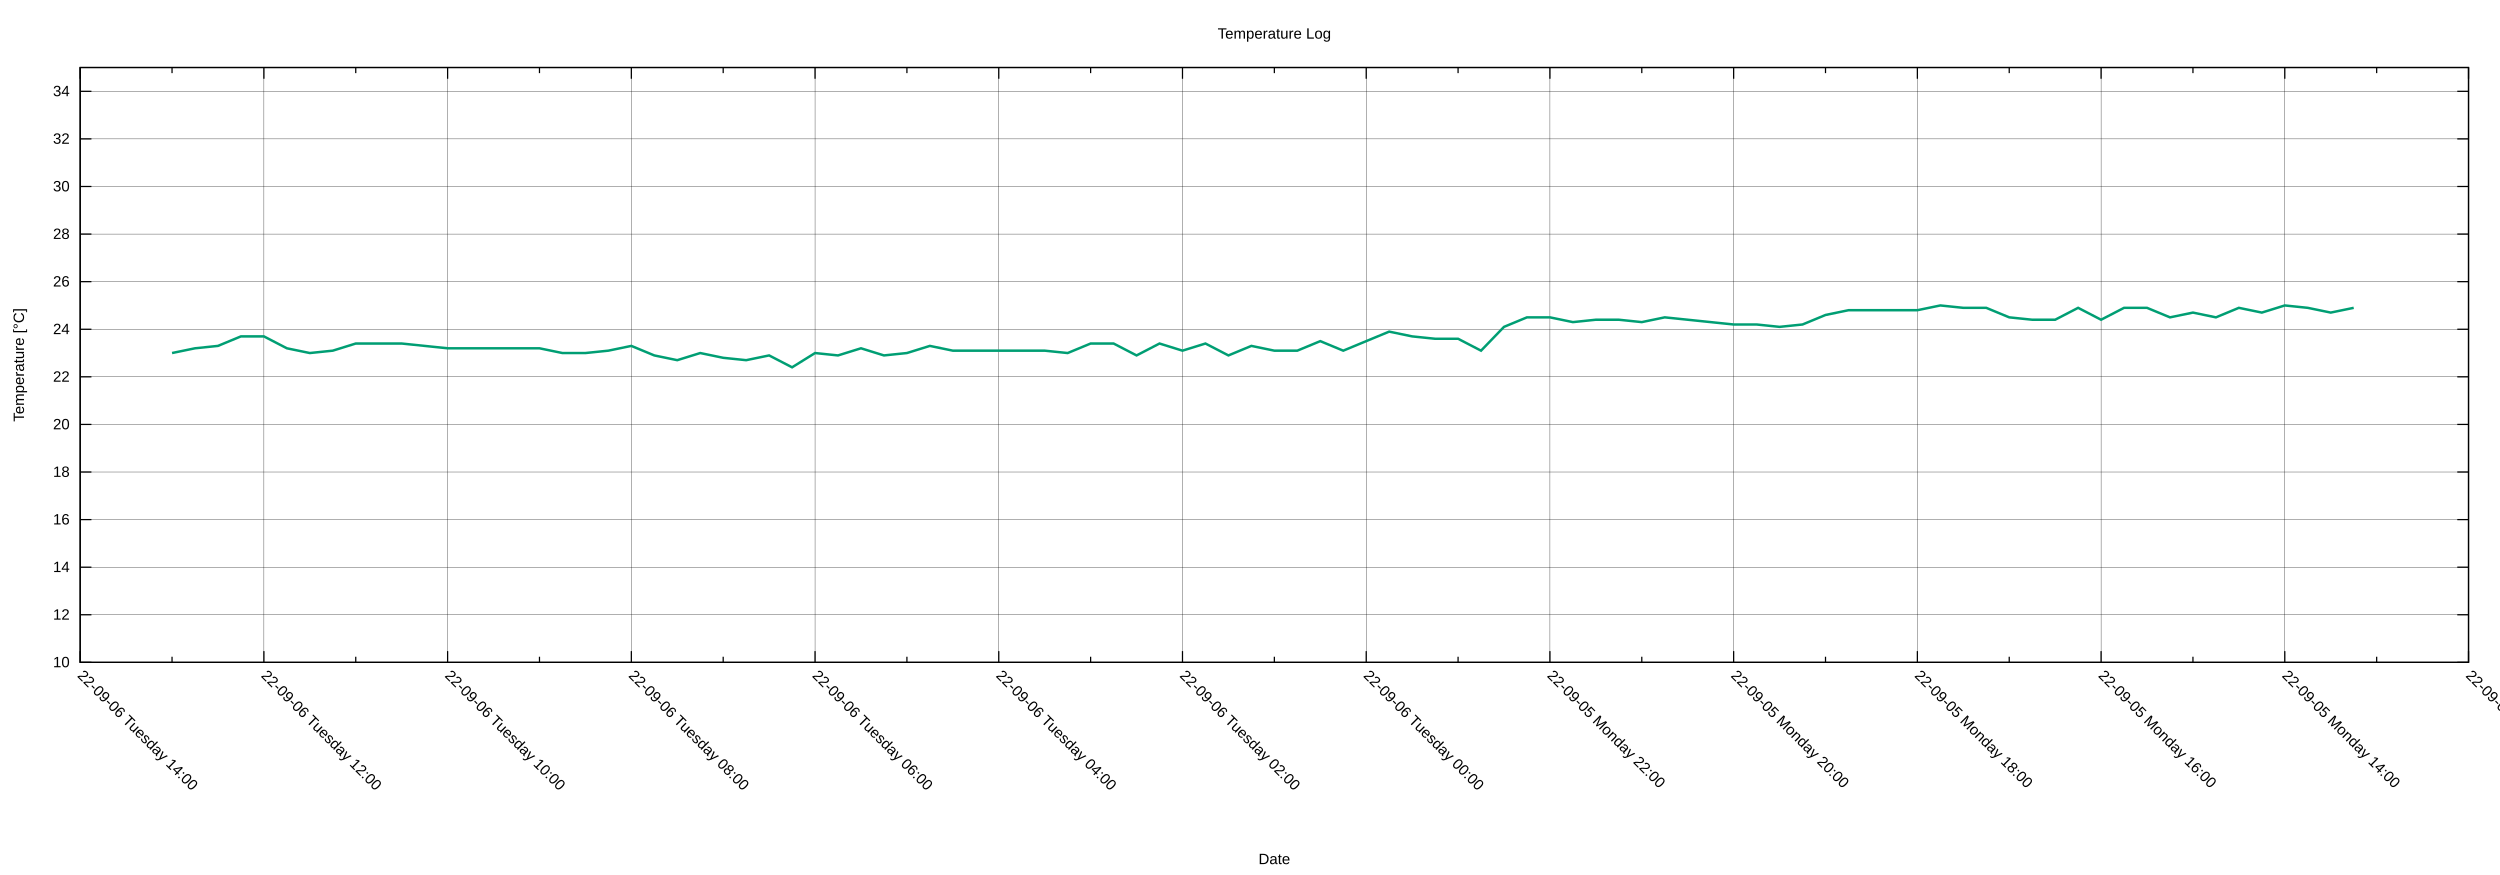
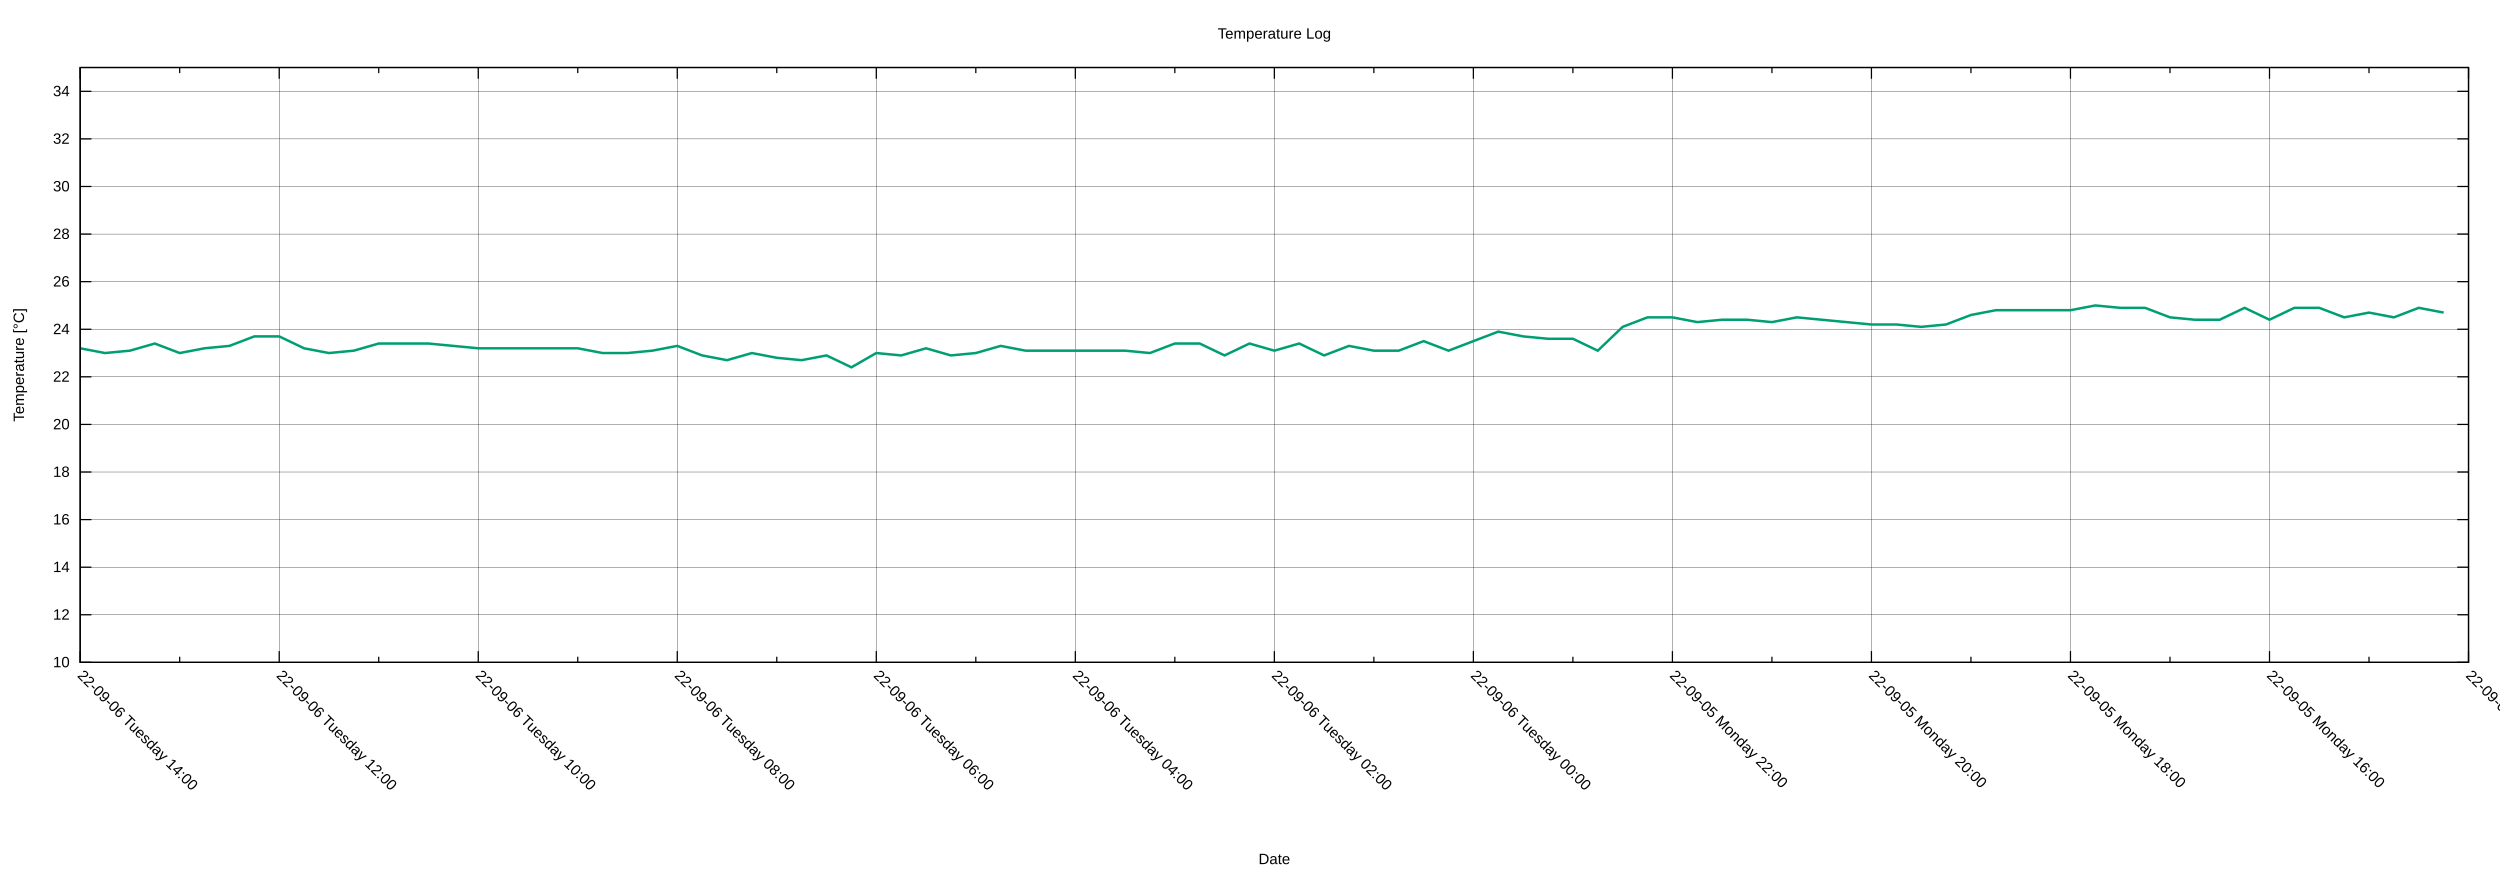
<svg xmlns="http://www.w3.org/2000/svg" xmlns:xlink="http://www.w3.org/1999/xlink" width="2000" height="700" viewBox="0 0 2000 700">
  <g id="gnuplot_canvas">
    <rect x="0" y="0" width="2000" height="700" fill="none" />
    <defs>
      <circle id="gpDot" r="0.5" stroke-width="0.5" stroke="currentColor" />
      <path id="gpPt0" stroke-width="0.222" stroke="currentColor" d="M-1,0 h2 M0,-1 v2" />
      <path id="gpPt1" stroke-width="0.222" stroke="currentColor" d="M-1,-1 L1,1 M1,-1 L-1,1" />
      <path id="gpPt2" stroke-width="0.222" stroke="currentColor" d="M-1,0 L1,0 M0,-1 L0,1 M-1,-1 L1,1 M-1,1 L1,-1" />
      <rect id="gpPt3" stroke-width="0.222" stroke="currentColor" x="-1" y="-1" width="2" height="2" />
      <rect id="gpPt4" stroke-width="0.222" stroke="currentColor" fill="currentColor" x="-1" y="-1" width="2" height="2" />
      <circle id="gpPt5" stroke-width="0.222" stroke="currentColor" cx="0" cy="0" r="1" />
      <use xlink:href="#gpPt5" id="gpPt6" fill="currentColor" stroke="none" />
      <path id="gpPt7" stroke-width="0.222" stroke="currentColor" d="M0,-1.33 L-1.33,0.67 L1.33,0.67 z" />
      <use xlink:href="#gpPt7" id="gpPt8" fill="currentColor" stroke="none" />
      <use xlink:href="#gpPt7" id="gpPt9" stroke="currentColor" transform="rotate(180)" />
      <use xlink:href="#gpPt9" id="gpPt10" fill="currentColor" stroke="none" />
      <use xlink:href="#gpPt3" id="gpPt11" stroke="currentColor" transform="rotate(45)" />
      <use xlink:href="#gpPt11" id="gpPt12" fill="currentColor" stroke="none" />
      <path id="gpPt13" stroke-width="0.222" stroke="currentColor" d="M0,1.330 L1.265,0.411 L0.782,-1.067 L-0.782,-1.076 L-1.265,0.411 z" />
      <use xlink:href="#gpPt13" id="gpPt14" fill="currentColor" stroke="none" />
      <filter id="textbox" filterUnits="objectBoundingBox" x="0" y="0" height="1" width="1">
        <feFlood flood-color="white" flood-opacity="1" result="bgnd" />
        <feComposite in="SourceGraphic" in2="bgnd" operator="atop" />
      </filter>
      <filter id="greybox" filterUnits="objectBoundingBox" x="0" y="0" height="1" width="1">
        <feFlood flood-color="lightgrey" flood-opacity="1" result="grey" />
        <feComposite in="SourceGraphic" in2="grey" operator="atop" />
      </filter>
    </defs>
    <g fill="none" color="white" stroke="currentColor" stroke-width="1.00" stroke-linecap="butt" stroke-linejoin="miter">
</g>
    <g fill="none" color="black" stroke="currentColor" stroke-width="1.00" stroke-linecap="butt" stroke-linejoin="miter">
</g>
    <g fill="none" color="black" stroke="black" stroke-width="0.25" stroke-linecap="butt" stroke-linejoin="miter">
</g>
    <g fill="none" color="black" stroke="currentColor" stroke-width="0.25" stroke-linecap="butt" stroke-linejoin="miter">
      <path stroke="black" class="gridline" d="M64.14,529.89 L1974.82,529.89  " />
    </g>
    <g fill="none" color="black" stroke="black" stroke-width="1.00" stroke-linecap="butt" stroke-linejoin="miter">
</g>
    <g fill="none" color="black" stroke="currentColor" stroke-width="1.00" stroke-linecap="butt" stroke-linejoin="miter">
      <path stroke="black" d="M64.14,529.89 L73.14,529.89 M1974.82,529.89 L1965.82,529.89  " />
      <g transform="translate(55.75,533.79)" stroke="none" fill="black" font-family="Arial" font-size="12.00" text-anchor="end">
        <text>
          <tspan font-family="Arial"> 10</tspan>
        </text>
      </g>
    </g>
    <g fill="none" color="black" stroke="currentColor" stroke-width="1.00" stroke-linecap="butt" stroke-linejoin="miter">
</g>
    <g fill="none" color="black" stroke="black" stroke-width="0.25" stroke-linecap="butt" stroke-linejoin="miter">
</g>
    <g fill="none" color="black" stroke="currentColor" stroke-width="0.25" stroke-linecap="butt" stroke-linejoin="miter">
      <path stroke="black" class="gridline" d="M64.14,491.82 L1974.82,491.82  " />
    </g>
    <g fill="none" color="black" stroke="black" stroke-width="1.00" stroke-linecap="butt" stroke-linejoin="miter">
</g>
    <g fill="none" color="black" stroke="currentColor" stroke-width="1.00" stroke-linecap="butt" stroke-linejoin="miter">
      <path stroke="black" d="M64.14,491.82 L73.14,491.82 M1974.82,491.82 L1965.82,491.82  " />
      <g transform="translate(55.75,495.72)" stroke="none" fill="black" font-family="Arial" font-size="12.00" text-anchor="end">
        <text>
          <tspan font-family="Arial"> 12</tspan>
        </text>
      </g>
    </g>
    <g fill="none" color="black" stroke="currentColor" stroke-width="1.00" stroke-linecap="butt" stroke-linejoin="miter">
</g>
    <g fill="none" color="black" stroke="black" stroke-width="0.25" stroke-linecap="butt" stroke-linejoin="miter">
</g>
    <g fill="none" color="black" stroke="currentColor" stroke-width="0.25" stroke-linecap="butt" stroke-linejoin="miter">
      <path stroke="black" class="gridline" d="M64.14,453.75 L1974.82,453.75  " />
    </g>
    <g fill="none" color="black" stroke="black" stroke-width="1.00" stroke-linecap="butt" stroke-linejoin="miter">
</g>
    <g fill="none" color="black" stroke="currentColor" stroke-width="1.00" stroke-linecap="butt" stroke-linejoin="miter">
      <path stroke="black" d="M64.14,453.75 L73.14,453.75 M1974.82,453.75 L1965.82,453.75  " />
      <g transform="translate(55.75,457.65)" stroke="none" fill="black" font-family="Arial" font-size="12.00" text-anchor="end">
        <text>
          <tspan font-family="Arial"> 14</tspan>
        </text>
      </g>
    </g>
    <g fill="none" color="black" stroke="currentColor" stroke-width="1.00" stroke-linecap="butt" stroke-linejoin="miter">
</g>
    <g fill="none" color="black" stroke="black" stroke-width="0.25" stroke-linecap="butt" stroke-linejoin="miter">
</g>
    <g fill="none" color="black" stroke="currentColor" stroke-width="0.25" stroke-linecap="butt" stroke-linejoin="miter">
      <path stroke="black" class="gridline" d="M64.14,415.68 L1974.82,415.68  " />
    </g>
    <g fill="none" color="black" stroke="black" stroke-width="1.00" stroke-linecap="butt" stroke-linejoin="miter">
</g>
    <g fill="none" color="black" stroke="currentColor" stroke-width="1.00" stroke-linecap="butt" stroke-linejoin="miter">
      <path stroke="black" d="M64.14,415.68 L73.14,415.68 M1974.82,415.68 L1965.82,415.68  " />
      <g transform="translate(55.75,419.58)" stroke="none" fill="black" font-family="Arial" font-size="12.00" text-anchor="end">
        <text>
          <tspan font-family="Arial"> 16</tspan>
        </text>
      </g>
    </g>
    <g fill="none" color="black" stroke="currentColor" stroke-width="1.00" stroke-linecap="butt" stroke-linejoin="miter">
</g>
    <g fill="none" color="black" stroke="black" stroke-width="0.25" stroke-linecap="butt" stroke-linejoin="miter">
</g>
    <g fill="none" color="black" stroke="currentColor" stroke-width="0.25" stroke-linecap="butt" stroke-linejoin="miter">
      <path stroke="black" class="gridline" d="M64.14,377.61 L1974.82,377.61  " />
    </g>
    <g fill="none" color="black" stroke="black" stroke-width="1.00" stroke-linecap="butt" stroke-linejoin="miter">
</g>
    <g fill="none" color="black" stroke="currentColor" stroke-width="1.00" stroke-linecap="butt" stroke-linejoin="miter">
      <path stroke="black" d="M64.14,377.61 L73.14,377.61 M1974.82,377.61 L1965.82,377.61  " />
      <g transform="translate(55.75,381.51)" stroke="none" fill="black" font-family="Arial" font-size="12.00" text-anchor="end">
        <text>
          <tspan font-family="Arial"> 18</tspan>
        </text>
      </g>
    </g>
    <g fill="none" color="black" stroke="currentColor" stroke-width="1.00" stroke-linecap="butt" stroke-linejoin="miter">
</g>
    <g fill="none" color="black" stroke="black" stroke-width="0.25" stroke-linecap="butt" stroke-linejoin="miter">
</g>
    <g fill="none" color="black" stroke="currentColor" stroke-width="0.25" stroke-linecap="butt" stroke-linejoin="miter">
      <path stroke="black" class="gridline" d="M64.14,339.54 L1974.82,339.54  " />
    </g>
    <g fill="none" color="black" stroke="black" stroke-width="1.00" stroke-linecap="butt" stroke-linejoin="miter">
</g>
    <g fill="none" color="black" stroke="currentColor" stroke-width="1.00" stroke-linecap="butt" stroke-linejoin="miter">
      <path stroke="black" d="M64.14,339.54 L73.14,339.54 M1974.82,339.54 L1965.82,339.54  " />
      <g transform="translate(55.75,343.44)" stroke="none" fill="black" font-family="Arial" font-size="12.00" text-anchor="end">
        <text>
          <tspan font-family="Arial"> 20</tspan>
        </text>
      </g>
    </g>
    <g fill="none" color="black" stroke="currentColor" stroke-width="1.00" stroke-linecap="butt" stroke-linejoin="miter">
</g>
    <g fill="none" color="black" stroke="black" stroke-width="0.25" stroke-linecap="butt" stroke-linejoin="miter">
</g>
    <g fill="none" color="black" stroke="currentColor" stroke-width="0.25" stroke-linecap="butt" stroke-linejoin="miter">
      <path stroke="black" class="gridline" d="M64.14,301.47 L1974.82,301.47  " />
    </g>
    <g fill="none" color="black" stroke="black" stroke-width="1.00" stroke-linecap="butt" stroke-linejoin="miter">
</g>
    <g fill="none" color="black" stroke="currentColor" stroke-width="1.00" stroke-linecap="butt" stroke-linejoin="miter">
      <path stroke="black" d="M64.14,301.47 L73.14,301.47 M1974.82,301.47 L1965.82,301.47  " />
      <g transform="translate(55.75,305.37)" stroke="none" fill="black" font-family="Arial" font-size="12.00" text-anchor="end">
        <text>
          <tspan font-family="Arial"> 22</tspan>
        </text>
      </g>
    </g>
    <g fill="none" color="black" stroke="currentColor" stroke-width="1.00" stroke-linecap="butt" stroke-linejoin="miter">
</g>
    <g fill="none" color="black" stroke="black" stroke-width="0.25" stroke-linecap="butt" stroke-linejoin="miter">
</g>
    <g fill="none" color="black" stroke="currentColor" stroke-width="0.25" stroke-linecap="butt" stroke-linejoin="miter">
      <path stroke="black" class="gridline" d="M64.14,263.40 L1974.82,263.40  " />
    </g>
    <g fill="none" color="black" stroke="black" stroke-width="1.00" stroke-linecap="butt" stroke-linejoin="miter">
</g>
    <g fill="none" color="black" stroke="currentColor" stroke-width="1.00" stroke-linecap="butt" stroke-linejoin="miter">
      <path stroke="black" d="M64.14,263.40 L73.14,263.40 M1974.82,263.40 L1965.82,263.40  " />
      <g transform="translate(55.75,267.30)" stroke="none" fill="black" font-family="Arial" font-size="12.00" text-anchor="end">
        <text>
          <tspan font-family="Arial"> 24</tspan>
        </text>
      </g>
    </g>
    <g fill="none" color="black" stroke="currentColor" stroke-width="1.00" stroke-linecap="butt" stroke-linejoin="miter">
</g>
    <g fill="none" color="black" stroke="black" stroke-width="0.25" stroke-linecap="butt" stroke-linejoin="miter">
</g>
    <g fill="none" color="black" stroke="currentColor" stroke-width="0.25" stroke-linecap="butt" stroke-linejoin="miter">
      <path stroke="black" class="gridline" d="M64.14,225.33 L1974.82,225.33  " />
    </g>
    <g fill="none" color="black" stroke="black" stroke-width="1.00" stroke-linecap="butt" stroke-linejoin="miter">
</g>
    <g fill="none" color="black" stroke="currentColor" stroke-width="1.00" stroke-linecap="butt" stroke-linejoin="miter">
      <path stroke="black" d="M64.14,225.33 L73.14,225.33 M1974.82,225.33 L1965.82,225.33  " />
      <g transform="translate(55.75,229.23)" stroke="none" fill="black" font-family="Arial" font-size="12.00" text-anchor="end">
        <text>
          <tspan font-family="Arial"> 26</tspan>
        </text>
      </g>
    </g>
    <g fill="none" color="black" stroke="currentColor" stroke-width="1.00" stroke-linecap="butt" stroke-linejoin="miter">
</g>
    <g fill="none" color="black" stroke="black" stroke-width="0.25" stroke-linecap="butt" stroke-linejoin="miter">
</g>
    <g fill="none" color="black" stroke="currentColor" stroke-width="0.25" stroke-linecap="butt" stroke-linejoin="miter">
      <path stroke="black" class="gridline" d="M64.14,187.26 L1974.82,187.26  " />
    </g>
    <g fill="none" color="black" stroke="black" stroke-width="1.00" stroke-linecap="butt" stroke-linejoin="miter">
</g>
    <g fill="none" color="black" stroke="currentColor" stroke-width="1.00" stroke-linecap="butt" stroke-linejoin="miter">
      <path stroke="black" d="M64.14,187.26 L73.14,187.26 M1974.82,187.26 L1965.82,187.26  " />
      <g transform="translate(55.75,191.16)" stroke="none" fill="black" font-family="Arial" font-size="12.00" text-anchor="end">
        <text>
          <tspan font-family="Arial"> 28</tspan>
        </text>
      </g>
    </g>
    <g fill="none" color="black" stroke="currentColor" stroke-width="1.00" stroke-linecap="butt" stroke-linejoin="miter">
</g>
    <g fill="none" color="black" stroke="black" stroke-width="0.25" stroke-linecap="butt" stroke-linejoin="miter">
</g>
    <g fill="none" color="black" stroke="currentColor" stroke-width="0.25" stroke-linecap="butt" stroke-linejoin="miter">
      <path stroke="black" class="gridline" d="M64.14,149.19 L1974.82,149.19  " />
    </g>
    <g fill="none" color="black" stroke="black" stroke-width="1.00" stroke-linecap="butt" stroke-linejoin="miter">
</g>
    <g fill="none" color="black" stroke="currentColor" stroke-width="1.00" stroke-linecap="butt" stroke-linejoin="miter">
      <path stroke="black" d="M64.14,149.19 L73.14,149.19 M1974.82,149.19 L1965.82,149.19  " />
      <g transform="translate(55.75,153.09)" stroke="none" fill="black" font-family="Arial" font-size="12.00" text-anchor="end">
        <text>
          <tspan font-family="Arial"> 30</tspan>
        </text>
      </g>
    </g>
    <g fill="none" color="black" stroke="currentColor" stroke-width="1.00" stroke-linecap="butt" stroke-linejoin="miter">
</g>
    <g fill="none" color="black" stroke="black" stroke-width="0.25" stroke-linecap="butt" stroke-linejoin="miter">
</g>
    <g fill="none" color="black" stroke="currentColor" stroke-width="0.25" stroke-linecap="butt" stroke-linejoin="miter">
      <path stroke="black" class="gridline" d="M64.14,111.12 L1974.82,111.12  " />
    </g>
    <g fill="none" color="black" stroke="black" stroke-width="1.00" stroke-linecap="butt" stroke-linejoin="miter">
</g>
    <g fill="none" color="black" stroke="currentColor" stroke-width="1.00" stroke-linecap="butt" stroke-linejoin="miter">
      <path stroke="black" d="M64.14,111.12 L73.14,111.12 M1974.82,111.12 L1965.82,111.12  " />
      <g transform="translate(55.75,115.02)" stroke="none" fill="black" font-family="Arial" font-size="12.00" text-anchor="end">
        <text>
          <tspan font-family="Arial"> 32</tspan>
        </text>
      </g>
    </g>
    <g fill="none" color="black" stroke="currentColor" stroke-width="1.00" stroke-linecap="butt" stroke-linejoin="miter">
</g>
    <g fill="none" color="black" stroke="black" stroke-width="0.25" stroke-linecap="butt" stroke-linejoin="miter">
</g>
    <g fill="none" color="black" stroke="currentColor" stroke-width="0.25" stroke-linecap="butt" stroke-linejoin="miter">
      <path stroke="black" class="gridline" d="M64.14,73.05 L1974.82,73.05  " />
    </g>
    <g fill="none" color="black" stroke="black" stroke-width="1.00" stroke-linecap="butt" stroke-linejoin="miter">
</g>
    <g fill="none" color="black" stroke="currentColor" stroke-width="1.00" stroke-linecap="butt" stroke-linejoin="miter">
      <path stroke="black" d="M64.14,73.05 L73.14,73.05 M1974.82,73.05 L1965.82,73.05  " />
      <g transform="translate(55.75,76.95)" stroke="none" fill="black" font-family="Arial" font-size="12.00" text-anchor="end">
        <text>
          <tspan font-family="Arial"> 34</tspan>
        </text>
      </g>
    </g>
    <g fill="none" color="black" stroke="currentColor" stroke-width="1.00" stroke-linecap="butt" stroke-linejoin="miter">
</g>
    <g fill="none" color="black" stroke="black" stroke-width="0.25" stroke-linecap="butt" stroke-linejoin="miter">
</g>
    <g fill="none" color="black" stroke="currentColor" stroke-width="0.25" stroke-linecap="butt" stroke-linejoin="miter">
      <path stroke="black" class="gridline" d="M1974.82,529.89 L1974.82,54.01  " />
    </g>
    <g fill="none" color="black" stroke="black" stroke-width="1.00" stroke-linecap="butt" stroke-linejoin="miter">
</g>
    <g fill="none" color="black" stroke="currentColor" stroke-width="1.00" stroke-linecap="butt" stroke-linejoin="miter">
      <path stroke="black" d="M1974.82,529.89 L1974.82,520.89 M1974.82,54.01 L1974.82,63.01  " />
      <g transform="translate(1972.06,541.04) rotate(45)" stroke="none" fill="black" font-family="Arial" font-size="12.00" text-anchor="start">
        <text>
-           <tspan font-family="Arial">22-09-05 Monday 12:00</tspan>
-         </text>
-       </g>
-     </g>
-     <g fill="none" color="black" stroke="currentColor" stroke-width="1.00" stroke-linecap="butt" stroke-linejoin="miter">
-       <path stroke="black" d="M1901.33,529.89 L1901.33,525.39 M1901.33,54.01 L1901.33,58.51  " />
-     </g>
-     <g fill="none" color="black" stroke="black" stroke-width="0.25" stroke-linecap="butt" stroke-linejoin="miter">
- </g>
-     <g fill="none" color="black" stroke="currentColor" stroke-width="0.25" stroke-linecap="butt" stroke-linejoin="miter">
-       <path stroke="black" class="gridline" d="M1827.84,529.89 L1827.84,54.01  " />
-     </g>
-     <g fill="none" color="black" stroke="black" stroke-width="1.00" stroke-linecap="butt" stroke-linejoin="miter">
- </g>
-     <g fill="none" color="black" stroke="currentColor" stroke-width="1.00" stroke-linecap="butt" stroke-linejoin="miter">
-       <path stroke="black" d="M1827.84,529.89 L1827.84,520.89 M1827.84,54.01 L1827.84,63.01  " />
-       <g transform="translate(1825.08,541.04) rotate(45)" stroke="none" fill="black" font-family="Arial" font-size="12.00" text-anchor="start">
-         <text>
          <tspan font-family="Arial">22-09-05 Monday 14:00</tspan>
        </text>
      </g>
    </g>
    <g fill="none" color="black" stroke="currentColor" stroke-width="1.00" stroke-linecap="butt" stroke-linejoin="miter">
-       <path stroke="black" d="M1754.36,529.89 L1754.36,525.39 M1754.36,54.01 L1754.36,58.51  " />
-     </g>
-     <g fill="none" color="black" stroke="black" stroke-width="0.25" stroke-linecap="butt" stroke-linejoin="miter">
- </g>
-     <g fill="none" color="black" stroke="currentColor" stroke-width="0.25" stroke-linecap="butt" stroke-linejoin="miter">
-       <path stroke="black" class="gridline" d="M1680.87,529.89 L1680.87,54.01  " />
-     </g>
-     <g fill="none" color="black" stroke="black" stroke-width="1.00" stroke-linecap="butt" stroke-linejoin="miter">
- </g>
-     <g fill="none" color="black" stroke="currentColor" stroke-width="1.00" stroke-linecap="butt" stroke-linejoin="miter">
-       <path stroke="black" d="M1680.87,529.89 L1680.87,520.89 M1680.87,54.01 L1680.87,63.01  " />
-       <g transform="translate(1678.11,541.04) rotate(45)" stroke="none" fill="black" font-family="Arial" font-size="12.00" text-anchor="start">
+       <path stroke="black" d="M1895.21,529.89 L1895.21,525.39 M1895.21,54.01 L1895.21,58.51  " />
+     </g>
+     <g fill="none" color="black" stroke="black" stroke-width="0.25" stroke-linecap="butt" stroke-linejoin="miter">
+ </g>
+     <g fill="none" color="black" stroke="currentColor" stroke-width="0.25" stroke-linecap="butt" stroke-linejoin="miter">
+       <path stroke="black" class="gridline" d="M1815.60,529.89 L1815.60,54.01  " />
+     </g>
+     <g fill="none" color="black" stroke="black" stroke-width="1.00" stroke-linecap="butt" stroke-linejoin="miter">
+ </g>
+     <g fill="none" color="black" stroke="currentColor" stroke-width="1.00" stroke-linecap="butt" stroke-linejoin="miter">
+       <path stroke="black" d="M1815.60,529.89 L1815.60,520.89 M1815.60,54.01 L1815.60,63.01  " />
+       <g transform="translate(1812.84,541.04) rotate(45)" stroke="none" fill="black" font-family="Arial" font-size="12.00" text-anchor="start">
        <text>
          <tspan font-family="Arial">22-09-05 Monday 16:00</tspan>
        </text>
      </g>
    </g>
    <g fill="none" color="black" stroke="currentColor" stroke-width="1.00" stroke-linecap="butt" stroke-linejoin="miter">
-       <path stroke="black" d="M1607.38,529.89 L1607.38,525.39 M1607.38,54.01 L1607.38,58.51  " />
-     </g>
-     <g fill="none" color="black" stroke="black" stroke-width="0.25" stroke-linecap="butt" stroke-linejoin="miter">
- </g>
-     <g fill="none" color="black" stroke="currentColor" stroke-width="0.25" stroke-linecap="butt" stroke-linejoin="miter">
-       <path stroke="black" class="gridline" d="M1533.89,529.89 L1533.89,54.01  " />
-     </g>
-     <g fill="none" color="black" stroke="black" stroke-width="1.00" stroke-linecap="butt" stroke-linejoin="miter">
- </g>
-     <g fill="none" color="black" stroke="currentColor" stroke-width="1.00" stroke-linecap="butt" stroke-linejoin="miter">
-       <path stroke="black" d="M1533.89,529.89 L1533.89,520.89 M1533.89,54.01 L1533.89,63.01  " />
-       <g transform="translate(1531.13,541.04) rotate(45)" stroke="none" fill="black" font-family="Arial" font-size="12.00" text-anchor="start">
+       <path stroke="black" d="M1735.99,529.89 L1735.99,525.39 M1735.99,54.01 L1735.99,58.51  " />
+     </g>
+     <g fill="none" color="black" stroke="black" stroke-width="0.25" stroke-linecap="butt" stroke-linejoin="miter">
+ </g>
+     <g fill="none" color="black" stroke="currentColor" stroke-width="0.25" stroke-linecap="butt" stroke-linejoin="miter">
+       <path stroke="black" class="gridline" d="M1656.37,529.89 L1656.37,54.01  " />
+     </g>
+     <g fill="none" color="black" stroke="black" stroke-width="1.00" stroke-linecap="butt" stroke-linejoin="miter">
+ </g>
+     <g fill="none" color="black" stroke="currentColor" stroke-width="1.00" stroke-linecap="butt" stroke-linejoin="miter">
+       <path stroke="black" d="M1656.37,529.89 L1656.37,520.89 M1656.37,54.01 L1656.37,63.01  " />
+       <g transform="translate(1653.61,541.04) rotate(45)" stroke="none" fill="black" font-family="Arial" font-size="12.00" text-anchor="start">
        <text>
          <tspan font-family="Arial">22-09-05 Monday 18:00</tspan>
        </text>
      </g>
    </g>
    <g fill="none" color="black" stroke="currentColor" stroke-width="1.00" stroke-linecap="butt" stroke-linejoin="miter">
-       <path stroke="black" d="M1460.41,529.89 L1460.41,525.39 M1460.41,54.01 L1460.41,58.51  " />
-     </g>
-     <g fill="none" color="black" stroke="black" stroke-width="0.25" stroke-linecap="butt" stroke-linejoin="miter">
- </g>
-     <g fill="none" color="black" stroke="currentColor" stroke-width="0.25" stroke-linecap="butt" stroke-linejoin="miter">
-       <path stroke="black" class="gridline" d="M1386.92,529.89 L1386.92,54.01  " />
-     </g>
-     <g fill="none" color="black" stroke="black" stroke-width="1.00" stroke-linecap="butt" stroke-linejoin="miter">
- </g>
-     <g fill="none" color="black" stroke="currentColor" stroke-width="1.00" stroke-linecap="butt" stroke-linejoin="miter">
-       <path stroke="black" d="M1386.92,529.89 L1386.92,520.89 M1386.92,54.01 L1386.92,63.01  " />
-       <g transform="translate(1384.16,541.04) rotate(45)" stroke="none" fill="black" font-family="Arial" font-size="12.00" text-anchor="start">
+       <path stroke="black" d="M1576.76,529.89 L1576.76,525.39 M1576.76,54.01 L1576.76,58.51  " />
+     </g>
+     <g fill="none" color="black" stroke="black" stroke-width="0.25" stroke-linecap="butt" stroke-linejoin="miter">
+ </g>
+     <g fill="none" color="black" stroke="currentColor" stroke-width="0.25" stroke-linecap="butt" stroke-linejoin="miter">
+       <path stroke="black" class="gridline" d="M1497.15,529.89 L1497.15,54.01  " />
+     </g>
+     <g fill="none" color="black" stroke="black" stroke-width="1.00" stroke-linecap="butt" stroke-linejoin="miter">
+ </g>
+     <g fill="none" color="black" stroke="currentColor" stroke-width="1.00" stroke-linecap="butt" stroke-linejoin="miter">
+       <path stroke="black" d="M1497.15,529.89 L1497.15,520.89 M1497.15,54.01 L1497.15,63.01  " />
+       <g transform="translate(1494.39,541.04) rotate(45)" stroke="none" fill="black" font-family="Arial" font-size="12.00" text-anchor="start">
        <text>
          <tspan font-family="Arial">22-09-05 Monday 20:00</tspan>
        </text>
      </g>
    </g>
    <g fill="none" color="black" stroke="currentColor" stroke-width="1.00" stroke-linecap="butt" stroke-linejoin="miter">
-       <path stroke="black" d="M1313.43,529.89 L1313.43,525.39 M1313.43,54.01 L1313.43,58.51  " />
-     </g>
-     <g fill="none" color="black" stroke="black" stroke-width="0.25" stroke-linecap="butt" stroke-linejoin="miter">
- </g>
-     <g fill="none" color="black" stroke="currentColor" stroke-width="0.25" stroke-linecap="butt" stroke-linejoin="miter">
-       <path stroke="black" class="gridline" d="M1239.94,529.89 L1239.94,54.01  " />
-     </g>
-     <g fill="none" color="black" stroke="black" stroke-width="1.00" stroke-linecap="butt" stroke-linejoin="miter">
- </g>
-     <g fill="none" color="black" stroke="currentColor" stroke-width="1.00" stroke-linecap="butt" stroke-linejoin="miter">
-       <path stroke="black" d="M1239.94,529.89 L1239.94,520.89 M1239.94,54.01 L1239.94,63.01  " />
-       <g transform="translate(1237.18,541.04) rotate(45)" stroke="none" fill="black" font-family="Arial" font-size="12.00" text-anchor="start">
+       <path stroke="black" d="M1417.54,529.89 L1417.54,525.39 M1417.54,54.01 L1417.54,58.51  " />
+     </g>
+     <g fill="none" color="black" stroke="black" stroke-width="0.25" stroke-linecap="butt" stroke-linejoin="miter">
+ </g>
+     <g fill="none" color="black" stroke="currentColor" stroke-width="0.25" stroke-linecap="butt" stroke-linejoin="miter">
+       <path stroke="black" class="gridline" d="M1337.93,529.89 L1337.93,54.01  " />
+     </g>
+     <g fill="none" color="black" stroke="black" stroke-width="1.00" stroke-linecap="butt" stroke-linejoin="miter">
+ </g>
+     <g fill="none" color="black" stroke="currentColor" stroke-width="1.00" stroke-linecap="butt" stroke-linejoin="miter">
+       <path stroke="black" d="M1337.93,529.89 L1337.93,520.89 M1337.93,54.01 L1337.93,63.01  " />
+       <g transform="translate(1335.17,541.04) rotate(45)" stroke="none" fill="black" font-family="Arial" font-size="12.00" text-anchor="start">
        <text>
          <tspan font-family="Arial">22-09-05 Monday 22:00</tspan>
        </text>
      </g>
    </g>
    <g fill="none" color="black" stroke="currentColor" stroke-width="1.00" stroke-linecap="butt" stroke-linejoin="miter">
-       <path stroke="black" d="M1166.46,529.89 L1166.46,525.39 M1166.46,54.01 L1166.46,58.51  " />
-     </g>
-     <g fill="none" color="black" stroke="black" stroke-width="0.25" stroke-linecap="butt" stroke-linejoin="miter">
- </g>
-     <g fill="none" color="black" stroke="currentColor" stroke-width="0.25" stroke-linecap="butt" stroke-linejoin="miter">
-       <path stroke="black" class="gridline" d="M1092.97,529.89 L1092.97,54.01  " />
-     </g>
-     <g fill="none" color="black" stroke="black" stroke-width="1.00" stroke-linecap="butt" stroke-linejoin="miter">
- </g>
-     <g fill="none" color="black" stroke="currentColor" stroke-width="1.00" stroke-linecap="butt" stroke-linejoin="miter">
-       <path stroke="black" d="M1092.97,529.89 L1092.97,520.89 M1092.97,54.01 L1092.97,63.01  " />
-       <g transform="translate(1090.21,541.04) rotate(45)" stroke="none" fill="black" font-family="Arial" font-size="12.00" text-anchor="start">
+       <path stroke="black" d="M1258.32,529.89 L1258.32,525.39 M1258.32,54.01 L1258.32,58.51  " />
+     </g>
+     <g fill="none" color="black" stroke="black" stroke-width="0.25" stroke-linecap="butt" stroke-linejoin="miter">
+ </g>
+     <g fill="none" color="black" stroke="currentColor" stroke-width="0.25" stroke-linecap="butt" stroke-linejoin="miter">
+       <path stroke="black" class="gridline" d="M1178.70,529.89 L1178.70,54.01  " />
+     </g>
+     <g fill="none" color="black" stroke="black" stroke-width="1.00" stroke-linecap="butt" stroke-linejoin="miter">
+ </g>
+     <g fill="none" color="black" stroke="currentColor" stroke-width="1.00" stroke-linecap="butt" stroke-linejoin="miter">
+       <path stroke="black" d="M1178.70,529.89 L1178.70,520.89 M1178.70,54.01 L1178.70,63.01  " />
+       <g transform="translate(1175.94,541.04) rotate(45)" stroke="none" fill="black" font-family="Arial" font-size="12.00" text-anchor="start">
        <text>
          <tspan font-family="Arial">22-09-06 Tuesday 00:00</tspan>
        </text>
      </g>
    </g>
    <g fill="none" color="black" stroke="currentColor" stroke-width="1.00" stroke-linecap="butt" stroke-linejoin="miter">
-       <path stroke="black" d="M1019.48,529.89 L1019.48,525.39 M1019.48,54.01 L1019.48,58.51  " />
-     </g>
-     <g fill="none" color="black" stroke="black" stroke-width="0.25" stroke-linecap="butt" stroke-linejoin="miter">
- </g>
-     <g fill="none" color="black" stroke="currentColor" stroke-width="0.25" stroke-linecap="butt" stroke-linejoin="miter">
-       <path stroke="black" class="gridline" d="M945.99,529.89 L945.99,54.01  " />
-     </g>
-     <g fill="none" color="black" stroke="black" stroke-width="1.00" stroke-linecap="butt" stroke-linejoin="miter">
- </g>
-     <g fill="none" color="black" stroke="currentColor" stroke-width="1.00" stroke-linecap="butt" stroke-linejoin="miter">
-       <path stroke="black" d="M945.99,529.89 L945.99,520.89 M945.99,54.01 L945.99,63.01  " />
-       <g transform="translate(943.23,541.04) rotate(45)" stroke="none" fill="black" font-family="Arial" font-size="12.00" text-anchor="start">
+       <path stroke="black" d="M1099.09,529.89 L1099.09,525.39 M1099.09,54.01 L1099.09,58.51  " />
+     </g>
+     <g fill="none" color="black" stroke="black" stroke-width="0.25" stroke-linecap="butt" stroke-linejoin="miter">
+ </g>
+     <g fill="none" color="black" stroke="currentColor" stroke-width="0.25" stroke-linecap="butt" stroke-linejoin="miter">
+       <path stroke="black" class="gridline" d="M1019.48,529.89 L1019.48,54.01  " />
+     </g>
+     <g fill="none" color="black" stroke="black" stroke-width="1.00" stroke-linecap="butt" stroke-linejoin="miter">
+ </g>
+     <g fill="none" color="black" stroke="currentColor" stroke-width="1.00" stroke-linecap="butt" stroke-linejoin="miter">
+       <path stroke="black" d="M1019.48,529.89 L1019.48,520.89 M1019.48,54.01 L1019.48,63.01  " />
+       <g transform="translate(1016.72,541.04) rotate(45)" stroke="none" fill="black" font-family="Arial" font-size="12.00" text-anchor="start">
        <text>
          <tspan font-family="Arial">22-09-06 Tuesday 02:00</tspan>
        </text>
      </g>
    </g>
    <g fill="none" color="black" stroke="currentColor" stroke-width="1.00" stroke-linecap="butt" stroke-linejoin="miter">
-       <path stroke="black" d="M872.50,529.89 L872.50,525.39 M872.50,54.01 L872.50,58.51  " />
-     </g>
-     <g fill="none" color="black" stroke="black" stroke-width="0.25" stroke-linecap="butt" stroke-linejoin="miter">
- </g>
-     <g fill="none" color="black" stroke="currentColor" stroke-width="0.25" stroke-linecap="butt" stroke-linejoin="miter">
-       <path stroke="black" class="gridline" d="M799.02,529.89 L799.02,54.01  " />
-     </g>
-     <g fill="none" color="black" stroke="black" stroke-width="1.00" stroke-linecap="butt" stroke-linejoin="miter">
- </g>
-     <g fill="none" color="black" stroke="currentColor" stroke-width="1.00" stroke-linecap="butt" stroke-linejoin="miter">
-       <path stroke="black" d="M799.02,529.89 L799.02,520.89 M799.02,54.01 L799.02,63.01  " />
-       <g transform="translate(796.26,541.04) rotate(45)" stroke="none" fill="black" font-family="Arial" font-size="12.00" text-anchor="start">
+       <path stroke="black" d="M939.87,529.89 L939.87,525.39 M939.87,54.01 L939.87,58.51  " />
+     </g>
+     <g fill="none" color="black" stroke="black" stroke-width="0.25" stroke-linecap="butt" stroke-linejoin="miter">
+ </g>
+     <g fill="none" color="black" stroke="currentColor" stroke-width="0.25" stroke-linecap="butt" stroke-linejoin="miter">
+       <path stroke="black" class="gridline" d="M860.26,529.89 L860.26,54.01  " />
+     </g>
+     <g fill="none" color="black" stroke="black" stroke-width="1.00" stroke-linecap="butt" stroke-linejoin="miter">
+ </g>
+     <g fill="none" color="black" stroke="currentColor" stroke-width="1.00" stroke-linecap="butt" stroke-linejoin="miter">
+       <path stroke="black" d="M860.26,529.89 L860.26,520.89 M860.26,54.01 L860.26,63.01  " />
+       <g transform="translate(857.50,541.04) rotate(45)" stroke="none" fill="black" font-family="Arial" font-size="12.00" text-anchor="start">
        <text>
          <tspan font-family="Arial">22-09-06 Tuesday 04:00</tspan>
        </text>
      </g>
    </g>
    <g fill="none" color="black" stroke="currentColor" stroke-width="1.00" stroke-linecap="butt" stroke-linejoin="miter">
-       <path stroke="black" d="M725.53,529.89 L725.53,525.39 M725.53,54.01 L725.53,58.51  " />
-     </g>
-     <g fill="none" color="black" stroke="black" stroke-width="0.25" stroke-linecap="butt" stroke-linejoin="miter">
- </g>
-     <g fill="none" color="black" stroke="currentColor" stroke-width="0.25" stroke-linecap="butt" stroke-linejoin="miter">
-       <path stroke="black" class="gridline" d="M652.04,529.89 L652.04,54.01  " />
-     </g>
-     <g fill="none" color="black" stroke="black" stroke-width="1.00" stroke-linecap="butt" stroke-linejoin="miter">
- </g>
-     <g fill="none" color="black" stroke="currentColor" stroke-width="1.00" stroke-linecap="butt" stroke-linejoin="miter">
-       <path stroke="black" d="M652.04,529.89 L652.04,520.89 M652.04,54.01 L652.04,63.01  " />
-       <g transform="translate(649.28,541.04) rotate(45)" stroke="none" fill="black" font-family="Arial" font-size="12.00" text-anchor="start">
+       <path stroke="black" d="M780.65,529.89 L780.65,525.39 M780.65,54.01 L780.65,58.51  " />
+     </g>
+     <g fill="none" color="black" stroke="black" stroke-width="0.25" stroke-linecap="butt" stroke-linejoin="miter">
+ </g>
+     <g fill="none" color="black" stroke="currentColor" stroke-width="0.25" stroke-linecap="butt" stroke-linejoin="miter">
+       <path stroke="black" class="gridline" d="M701.03,529.89 L701.03,54.01  " />
+     </g>
+     <g fill="none" color="black" stroke="black" stroke-width="1.00" stroke-linecap="butt" stroke-linejoin="miter">
+ </g>
+     <g fill="none" color="black" stroke="currentColor" stroke-width="1.00" stroke-linecap="butt" stroke-linejoin="miter">
+       <path stroke="black" d="M701.03,529.89 L701.03,520.89 M701.03,54.01 L701.03,63.01  " />
+       <g transform="translate(698.27,541.04) rotate(45)" stroke="none" fill="black" font-family="Arial" font-size="12.00" text-anchor="start">
        <text>
          <tspan font-family="Arial">22-09-06 Tuesday 06:00</tspan>
        </text>
      </g>
    </g>
    <g fill="none" color="black" stroke="currentColor" stroke-width="1.00" stroke-linecap="butt" stroke-linejoin="miter">
-       <path stroke="black" d="M578.55,529.89 L578.55,525.39 M578.55,54.01 L578.55,58.51  " />
-     </g>
-     <g fill="none" color="black" stroke="black" stroke-width="0.25" stroke-linecap="butt" stroke-linejoin="miter">
- </g>
-     <g fill="none" color="black" stroke="currentColor" stroke-width="0.25" stroke-linecap="butt" stroke-linejoin="miter">
-       <path stroke="black" class="gridline" d="M505.07,529.89 L505.07,54.01  " />
-     </g>
-     <g fill="none" color="black" stroke="black" stroke-width="1.00" stroke-linecap="butt" stroke-linejoin="miter">
- </g>
-     <g fill="none" color="black" stroke="currentColor" stroke-width="1.00" stroke-linecap="butt" stroke-linejoin="miter">
-       <path stroke="black" d="M505.07,529.89 L505.07,520.89 M505.07,54.01 L505.07,63.01  " />
-       <g transform="translate(502.31,541.04) rotate(45)" stroke="none" fill="black" font-family="Arial" font-size="12.00" text-anchor="start">
+       <path stroke="black" d="M621.42,529.89 L621.42,525.39 M621.42,54.01 L621.42,58.51  " />
+     </g>
+     <g fill="none" color="black" stroke="black" stroke-width="0.25" stroke-linecap="butt" stroke-linejoin="miter">
+ </g>
+     <g fill="none" color="black" stroke="currentColor" stroke-width="0.25" stroke-linecap="butt" stroke-linejoin="miter">
+       <path stroke="black" class="gridline" d="M541.81,529.89 L541.81,54.01  " />
+     </g>
+     <g fill="none" color="black" stroke="black" stroke-width="1.00" stroke-linecap="butt" stroke-linejoin="miter">
+ </g>
+     <g fill="none" color="black" stroke="currentColor" stroke-width="1.00" stroke-linecap="butt" stroke-linejoin="miter">
+       <path stroke="black" d="M541.81,529.89 L541.81,520.89 M541.81,54.01 L541.81,63.01  " />
+       <g transform="translate(539.05,541.04) rotate(45)" stroke="none" fill="black" font-family="Arial" font-size="12.00" text-anchor="start">
        <text>
          <tspan font-family="Arial">22-09-06 Tuesday 08:00</tspan>
        </text>
      </g>
    </g>
    <g fill="none" color="black" stroke="currentColor" stroke-width="1.00" stroke-linecap="butt" stroke-linejoin="miter">
-       <path stroke="black" d="M431.58,529.89 L431.58,525.39 M431.58,54.01 L431.58,58.51  " />
-     </g>
-     <g fill="none" color="black" stroke="black" stroke-width="0.25" stroke-linecap="butt" stroke-linejoin="miter">
- </g>
-     <g fill="none" color="black" stroke="currentColor" stroke-width="0.25" stroke-linecap="butt" stroke-linejoin="miter">
-       <path stroke="black" class="gridline" d="M358.09,529.89 L358.09,54.01  " />
-     </g>
-     <g fill="none" color="black" stroke="black" stroke-width="1.00" stroke-linecap="butt" stroke-linejoin="miter">
- </g>
-     <g fill="none" color="black" stroke="currentColor" stroke-width="1.00" stroke-linecap="butt" stroke-linejoin="miter">
-       <path stroke="black" d="M358.09,529.89 L358.09,520.89 M358.09,54.01 L358.09,63.01  " />
-       <g transform="translate(355.33,541.04) rotate(45)" stroke="none" fill="black" font-family="Arial" font-size="12.00" text-anchor="start">
+       <path stroke="black" d="M462.20,529.89 L462.20,525.39 M462.20,54.01 L462.20,58.51  " />
+     </g>
+     <g fill="none" color="black" stroke="black" stroke-width="0.25" stroke-linecap="butt" stroke-linejoin="miter">
+ </g>
+     <g fill="none" color="black" stroke="currentColor" stroke-width="0.25" stroke-linecap="butt" stroke-linejoin="miter">
+       <path stroke="black" class="gridline" d="M382.59,529.89 L382.59,54.01  " />
+     </g>
+     <g fill="none" color="black" stroke="black" stroke-width="1.00" stroke-linecap="butt" stroke-linejoin="miter">
+ </g>
+     <g fill="none" color="black" stroke="currentColor" stroke-width="1.00" stroke-linecap="butt" stroke-linejoin="miter">
+       <path stroke="black" d="M382.59,529.89 L382.59,520.89 M382.59,54.01 L382.59,63.01  " />
+       <g transform="translate(379.83,541.04) rotate(45)" stroke="none" fill="black" font-family="Arial" font-size="12.00" text-anchor="start">
        <text>
          <tspan font-family="Arial">22-09-06 Tuesday 10:00</tspan>
        </text>
      </g>
    </g>
    <g fill="none" color="black" stroke="currentColor" stroke-width="1.00" stroke-linecap="butt" stroke-linejoin="miter">
-       <path stroke="black" d="M284.60,529.89 L284.60,525.39 M284.60,54.01 L284.60,58.51  " />
-     </g>
-     <g fill="none" color="black" stroke="black" stroke-width="0.25" stroke-linecap="butt" stroke-linejoin="miter">
- </g>
-     <g fill="none" color="black" stroke="currentColor" stroke-width="0.25" stroke-linecap="butt" stroke-linejoin="miter">
-       <path stroke="black" class="gridline" d="M211.12,529.89 L211.12,54.01  " />
-     </g>
-     <g fill="none" color="black" stroke="black" stroke-width="1.00" stroke-linecap="butt" stroke-linejoin="miter">
- </g>
-     <g fill="none" color="black" stroke="currentColor" stroke-width="1.00" stroke-linecap="butt" stroke-linejoin="miter">
-       <path stroke="black" d="M211.12,529.89 L211.12,520.89 M211.12,54.01 L211.12,63.01  " />
-       <g transform="translate(208.36,541.04) rotate(45)" stroke="none" fill="black" font-family="Arial" font-size="12.00" text-anchor="start">
+       <path stroke="black" d="M302.98,529.89 L302.98,525.39 M302.98,54.01 L302.98,58.51  " />
+     </g>
+     <g fill="none" color="black" stroke="black" stroke-width="0.25" stroke-linecap="butt" stroke-linejoin="miter">
+ </g>
+     <g fill="none" color="black" stroke="currentColor" stroke-width="0.25" stroke-linecap="butt" stroke-linejoin="miter">
+       <path stroke="black" class="gridline" d="M223.36,529.89 L223.36,54.01  " />
+     </g>
+     <g fill="none" color="black" stroke="black" stroke-width="1.00" stroke-linecap="butt" stroke-linejoin="miter">
+ </g>
+     <g fill="none" color="black" stroke="currentColor" stroke-width="1.00" stroke-linecap="butt" stroke-linejoin="miter">
+       <path stroke="black" d="M223.36,529.89 L223.36,520.89 M223.36,54.01 L223.36,63.01  " />
+       <g transform="translate(220.60,541.04) rotate(45)" stroke="none" fill="black" font-family="Arial" font-size="12.00" text-anchor="start">
        <text>
          <tspan font-family="Arial">22-09-06 Tuesday 12:00</tspan>
        </text>
      </g>
    </g>
    <g fill="none" color="black" stroke="currentColor" stroke-width="1.00" stroke-linecap="butt" stroke-linejoin="miter">
-       <path stroke="black" d="M137.63,529.89 L137.63,525.39 M137.63,54.01 L137.63,58.51  " />
+       <path stroke="black" d="M143.75,529.89 L143.75,525.39 M143.75,54.01 L143.75,58.51  " />
    </g>
    <g fill="none" color="black" stroke="black" stroke-width="0.25" stroke-linecap="butt" stroke-linejoin="miter">
</g>
    <g fill="none" color="black" stroke="currentColor" stroke-width="0.25" stroke-linecap="butt" stroke-linejoin="miter">
      <path stroke="black" class="gridline" d="M64.14,529.89 L64.14,54.01  " />
    </g>
    <g fill="none" color="black" stroke="black" stroke-width="1.00" stroke-linecap="butt" stroke-linejoin="miter">
</g>
    <g fill="none" color="black" stroke="currentColor" stroke-width="1.00" stroke-linecap="butt" stroke-linejoin="miter">
      <path stroke="black" d="M64.14,529.89 L64.14,520.89 M64.14,54.01 L64.14,63.01  " />
      <g transform="translate(61.38,541.04) rotate(45)" stroke="none" fill="black" font-family="Arial" font-size="12.00" text-anchor="start">
        <text>
          <tspan font-family="Arial">22-09-06 Tuesday 14:00</tspan>
        </text>
      </g>
    </g>
    <g fill="none" color="black" stroke="currentColor" stroke-width="1.00" stroke-linecap="butt" stroke-linejoin="miter">
</g>
    <g fill="none" color="black" stroke="currentColor" stroke-width="1.00" stroke-linecap="butt" stroke-linejoin="miter">
      <path stroke="black" d="M64.14,54.01 L64.14,529.89 L1974.82,529.89 L1974.82,54.01 L64.14,54.01 Z  " />
    </g>
    <g fill="none" color="black" stroke="currentColor" stroke-width="1.00" stroke-linecap="butt" stroke-linejoin="miter">
      <g transform="translate(19.18,291.95) rotate(270)" stroke="none" fill="black" font-family="Arial" font-size="12.00" text-anchor="middle">
        <text>
          <tspan font-family="Arial">Temperature [°C]</tspan>
        </text>
      </g>
    </g>
    <g fill="none" color="black" stroke="currentColor" stroke-width="1.00" stroke-linecap="butt" stroke-linejoin="miter">
      <g transform="translate(1019.48,691.30)" stroke="none" fill="black" font-family="Arial" font-size="12.00" text-anchor="middle">
        <text>
          <tspan font-family="Arial">Date</tspan>
        </text>
      </g>
    </g>
    <g fill="none" color="black" stroke="currentColor" stroke-width="1.00" stroke-linecap="butt" stroke-linejoin="miter">
</g>
    <g id="gnuplot_plot_1">
      <g fill="none" color="white" stroke="currentColor" stroke-width="2.00" stroke-linecap="butt" stroke-linejoin="miter">
</g>
      <g fill="none" color="black" stroke="currentColor" stroke-width="2.00" stroke-linecap="butt" stroke-linejoin="miter">
-         <path stroke="rgb(  0, 158, 115)" d="M137.63,282.43 L156.00,278.63 L174.37,276.72 L192.74,269.11 L211.12,269.11 L229.49,278.63 L247.86,282.43 L266.23,280.53   L284.60,274.82 L302.98,274.82 L321.35,274.82 L339.72,276.72 L358.09,278.63 L376.46,278.63 L394.83,278.63 L413.21,278.63   L431.58,278.63 L449.95,282.43 L468.32,282.43 L486.69,280.53 L505.07,276.72 L523.44,284.34 L541.81,288.14 L560.18,282.43   L578.55,286.24 L596.93,288.14 L615.30,284.34 L633.67,293.85 L652.04,282.43 L670.41,284.34 L688.79,278.63 L707.16,284.34   L725.53,282.43 L743.90,276.72 L762.27,280.53 L780.65,280.53 L799.02,280.53 L817.39,280.53 L835.76,280.53 L854.13,282.43   L872.50,274.82 L890.88,274.82 L909.25,284.34 L927.62,274.82 L945.99,280.53 L964.36,274.82 L982.74,284.34 L1001.11,276.72   L1019.48,280.53 L1037.85,280.53 L1056.22,272.91 L1074.60,280.53 L1092.97,272.91 L1111.34,265.30 L1129.71,269.11 L1148.08,271.01   L1166.46,271.01 L1184.83,280.53 L1203.20,261.49 L1221.57,253.88 L1239.94,253.88 L1258.32,257.69 L1276.69,255.78 L1295.06,255.78   L1313.43,257.69 L1331.80,253.88 L1350.17,255.78 L1368.55,257.69 L1386.92,259.59 L1405.29,259.59 L1423.66,261.49 L1442.03,259.59   L1460.41,251.98 L1478.78,248.17 L1497.15,248.17 L1515.52,248.17 L1533.89,248.17 L1552.27,244.36 L1570.64,246.27 L1589.01,246.27   L1607.38,253.88 L1625.75,255.78 L1644.13,255.78 L1662.50,246.27 L1680.87,255.78 L1699.24,246.27 L1717.61,246.27 L1735.99,253.88   L1754.36,250.07 L1772.73,253.88 L1791.10,246.27 L1809.47,250.07 L1827.84,244.36 L1846.22,246.27 L1864.59,250.07 L1882.96,246.27    " />
+         <path stroke="rgb(  0, 158, 115)" d="M64.14,278.63 L84.04,282.43 L103.95,280.53 L123.85,274.82 L143.75,282.43 L163.65,278.63 L183.56,276.72 L203.46,269.11   L223.36,269.11 L243.27,278.63 L263.17,282.43 L283.07,280.53 L302.98,274.82 L322.88,274.82 L342.78,274.82 L362.68,276.72   L382.59,278.63 L402.49,278.63 L422.39,278.63 L442.30,278.63 L462.20,278.63 L482.10,282.43 L502.00,282.43 L521.91,280.53   L541.81,276.72 L561.71,284.34 L581.62,288.14 L601.52,282.43 L621.42,286.24 L641.32,288.14 L661.23,284.34 L681.13,293.85   L701.03,282.43 L720.94,284.34 L740.84,278.63 L760.74,284.34 L780.65,282.43 L800.55,276.72 L820.45,280.53 L840.35,280.53   L860.26,280.53 L880.16,280.53 L900.06,280.53 L919.97,282.43 L939.87,274.82 L959.77,274.82 L979.67,284.34 L999.58,274.82   L1019.48,280.53 L1039.38,274.82 L1059.29,284.34 L1079.19,276.72 L1099.09,280.53 L1118.99,280.53 L1138.90,272.91 L1158.80,280.53   L1178.70,272.91 L1198.61,265.30 L1218.51,269.11 L1238.41,271.01 L1258.32,271.01 L1278.22,280.53 L1298.12,261.49 L1318.02,253.88   L1337.93,253.88 L1357.83,257.69 L1377.73,255.78 L1397.64,255.78 L1417.54,257.69 L1437.44,253.88 L1457.34,255.78 L1477.25,257.69   L1497.15,259.59 L1517.05,259.59 L1536.96,261.49 L1556.86,259.59 L1576.76,251.98 L1596.66,248.17 L1616.57,248.17 L1636.47,248.17   L1656.37,248.17 L1676.28,244.36 L1696.18,246.27 L1716.08,246.27 L1735.99,253.88 L1755.89,255.78 L1775.79,255.78 L1795.69,246.27   L1815.60,255.78 L1835.50,246.27 L1855.40,246.27 L1875.31,253.88 L1895.21,250.07 L1915.11,253.88 L1935.01,246.27 L1954.92,250.07    " />
      </g>
    </g>
    <g fill="none" color="black" stroke="currentColor" stroke-width="2.00" stroke-linecap="butt" stroke-linejoin="miter">
</g>
    <g fill="none" color="black" stroke="black" stroke-width="1.00" stroke-linecap="butt" stroke-linejoin="miter">
</g>
    <g fill="none" color="black" stroke="currentColor" stroke-width="1.00" stroke-linecap="butt" stroke-linejoin="miter">
      <path stroke="black" d="M64.14,54.01 L64.14,529.89 L1974.82,529.89 L1974.82,54.01 L64.14,54.01 Z  " />
    </g>
    <g fill="none" color="black" stroke="currentColor" stroke-width="1.00" stroke-linecap="butt" stroke-linejoin="miter">
      <g transform="translate(1019.48,30.91)" stroke="none" fill="black" font-family="Arial" font-size="12.00" text-anchor="middle">
        <text>
          <tspan font-family="Arial">Temperature Log</tspan>
        </text>
      </g>
    </g>
    <g fill="none" color="black" stroke="currentColor" stroke-width="1.00" stroke-linecap="butt" stroke-linejoin="miter">
</g>
  </g>
</svg>
